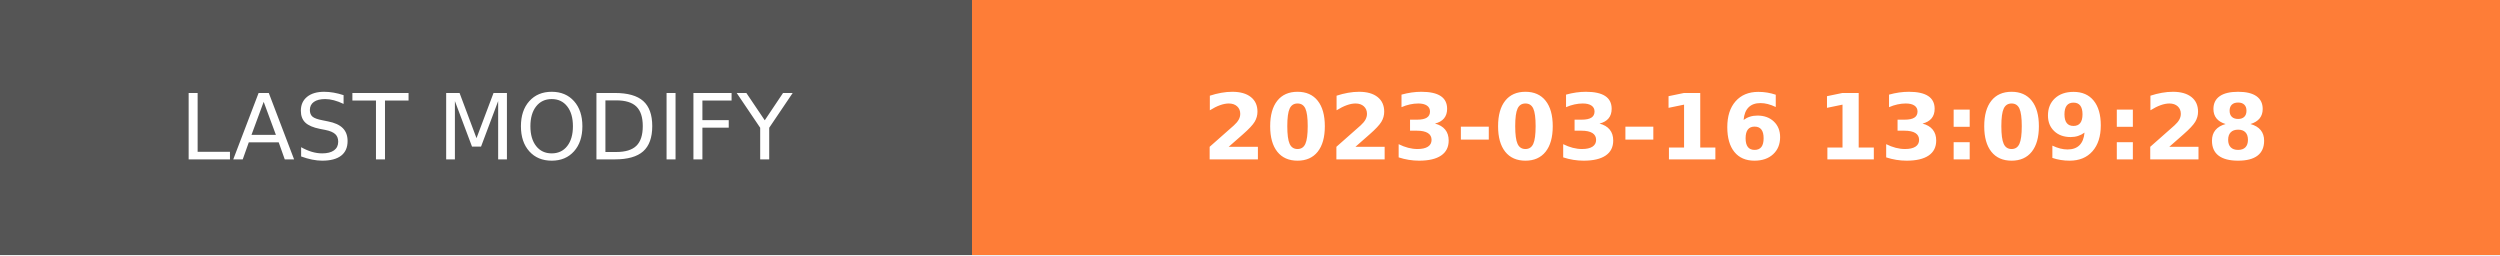
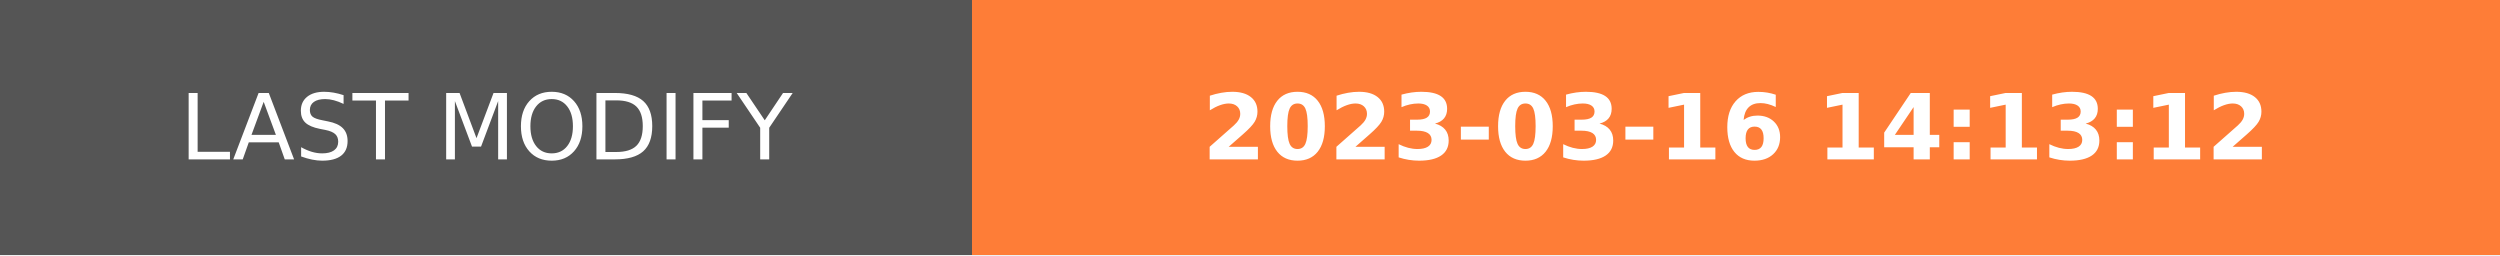
- <svg xmlns="http://www.w3.org/2000/svg" width="274.5" height="28" role="img" aria-label="LAST MODIFY: 2023-03-16 13:09:28">
+ <svg xmlns="http://www.w3.org/2000/svg" width="274.5" height="28" role="img" aria-label="LAST MODIFY: 2023-03-16 14:13:12">
  <g shape-rendering="crispEdges">
    <rect width="106.75" height="28" fill="#555" />
    <rect x="106.75" width="167.75" height="28" fill="#fe7d37" />
  </g>
  <g fill="#fff" text-anchor="middle" font-family="Verdana,Geneva,DejaVu Sans,sans-serif" text-rendering="geometricPrecision" font-size="100">
    <text transform="scale(.1)" x="533.75" y="175" textLength="827.5" fill="#fff">LAST MODIFY</text>
-     <text transform="scale(.1)" x="1906.25" y="175" textLength="1437.5" fill="#fff" font-weight="bold">2023-03-16 13:09:28</text>
+     <text transform="scale(.1)" x="1906.25" y="175" textLength="1437.5" fill="#fff" font-weight="bold">2023-03-16 14:13:12</text>
  </g>
</svg>
